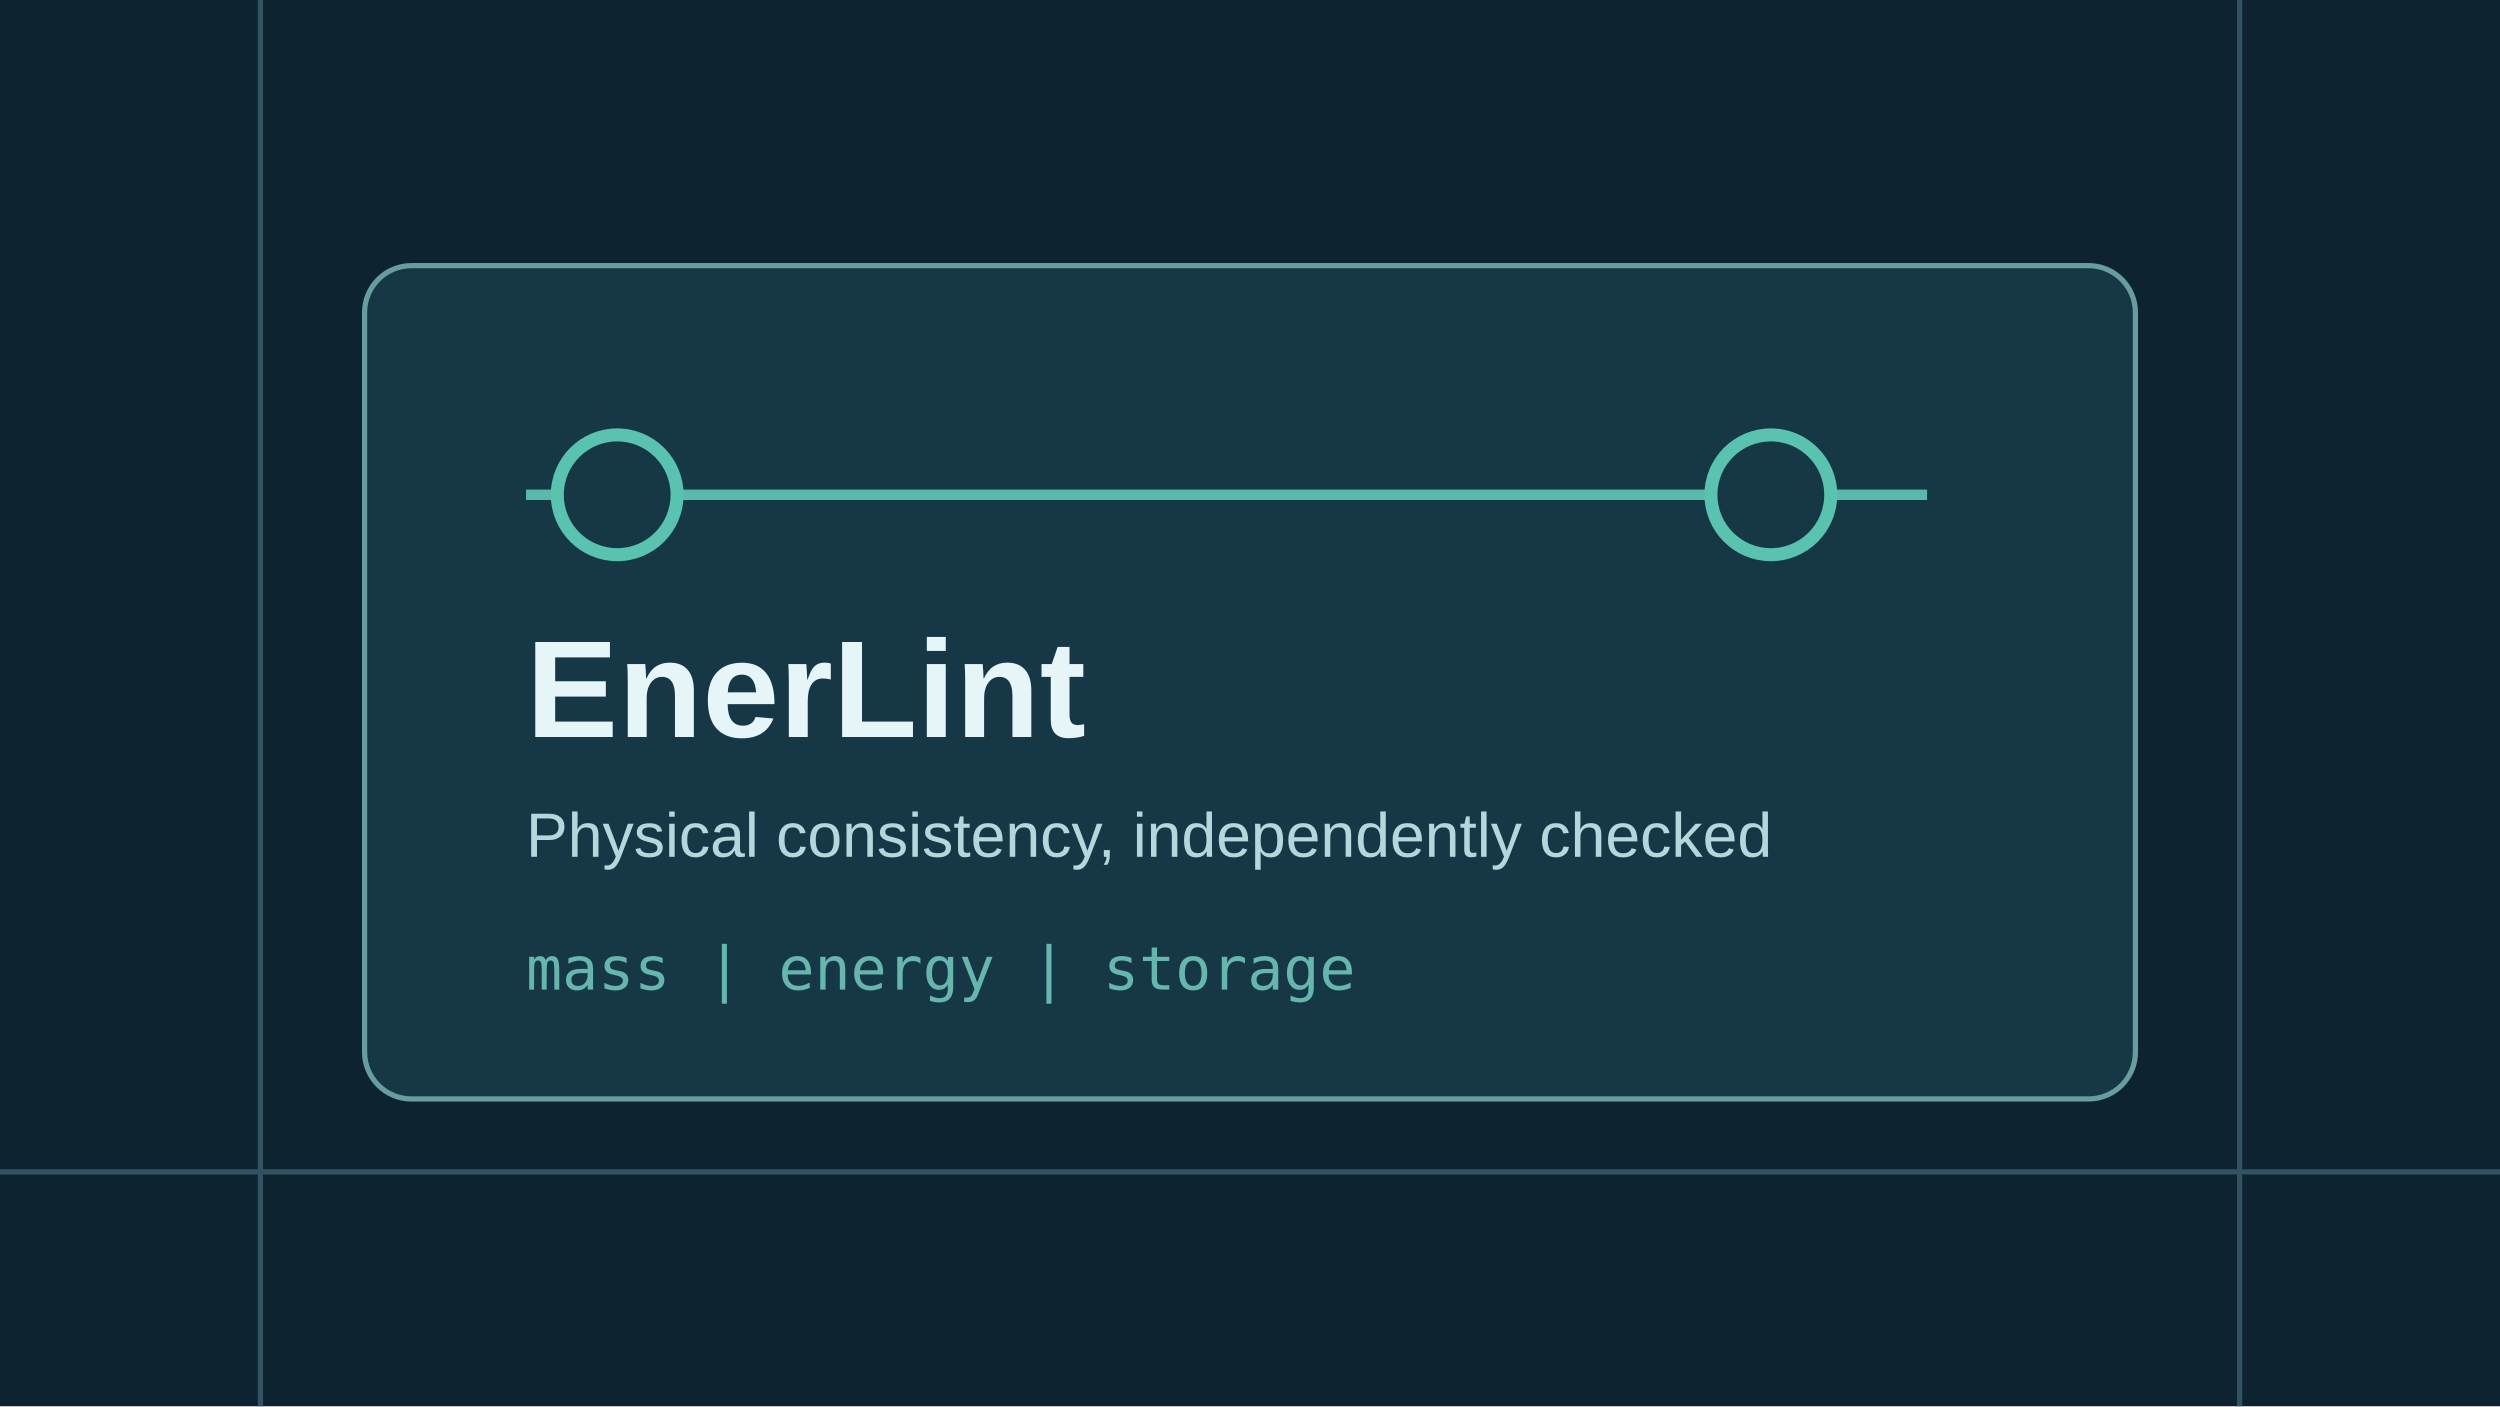
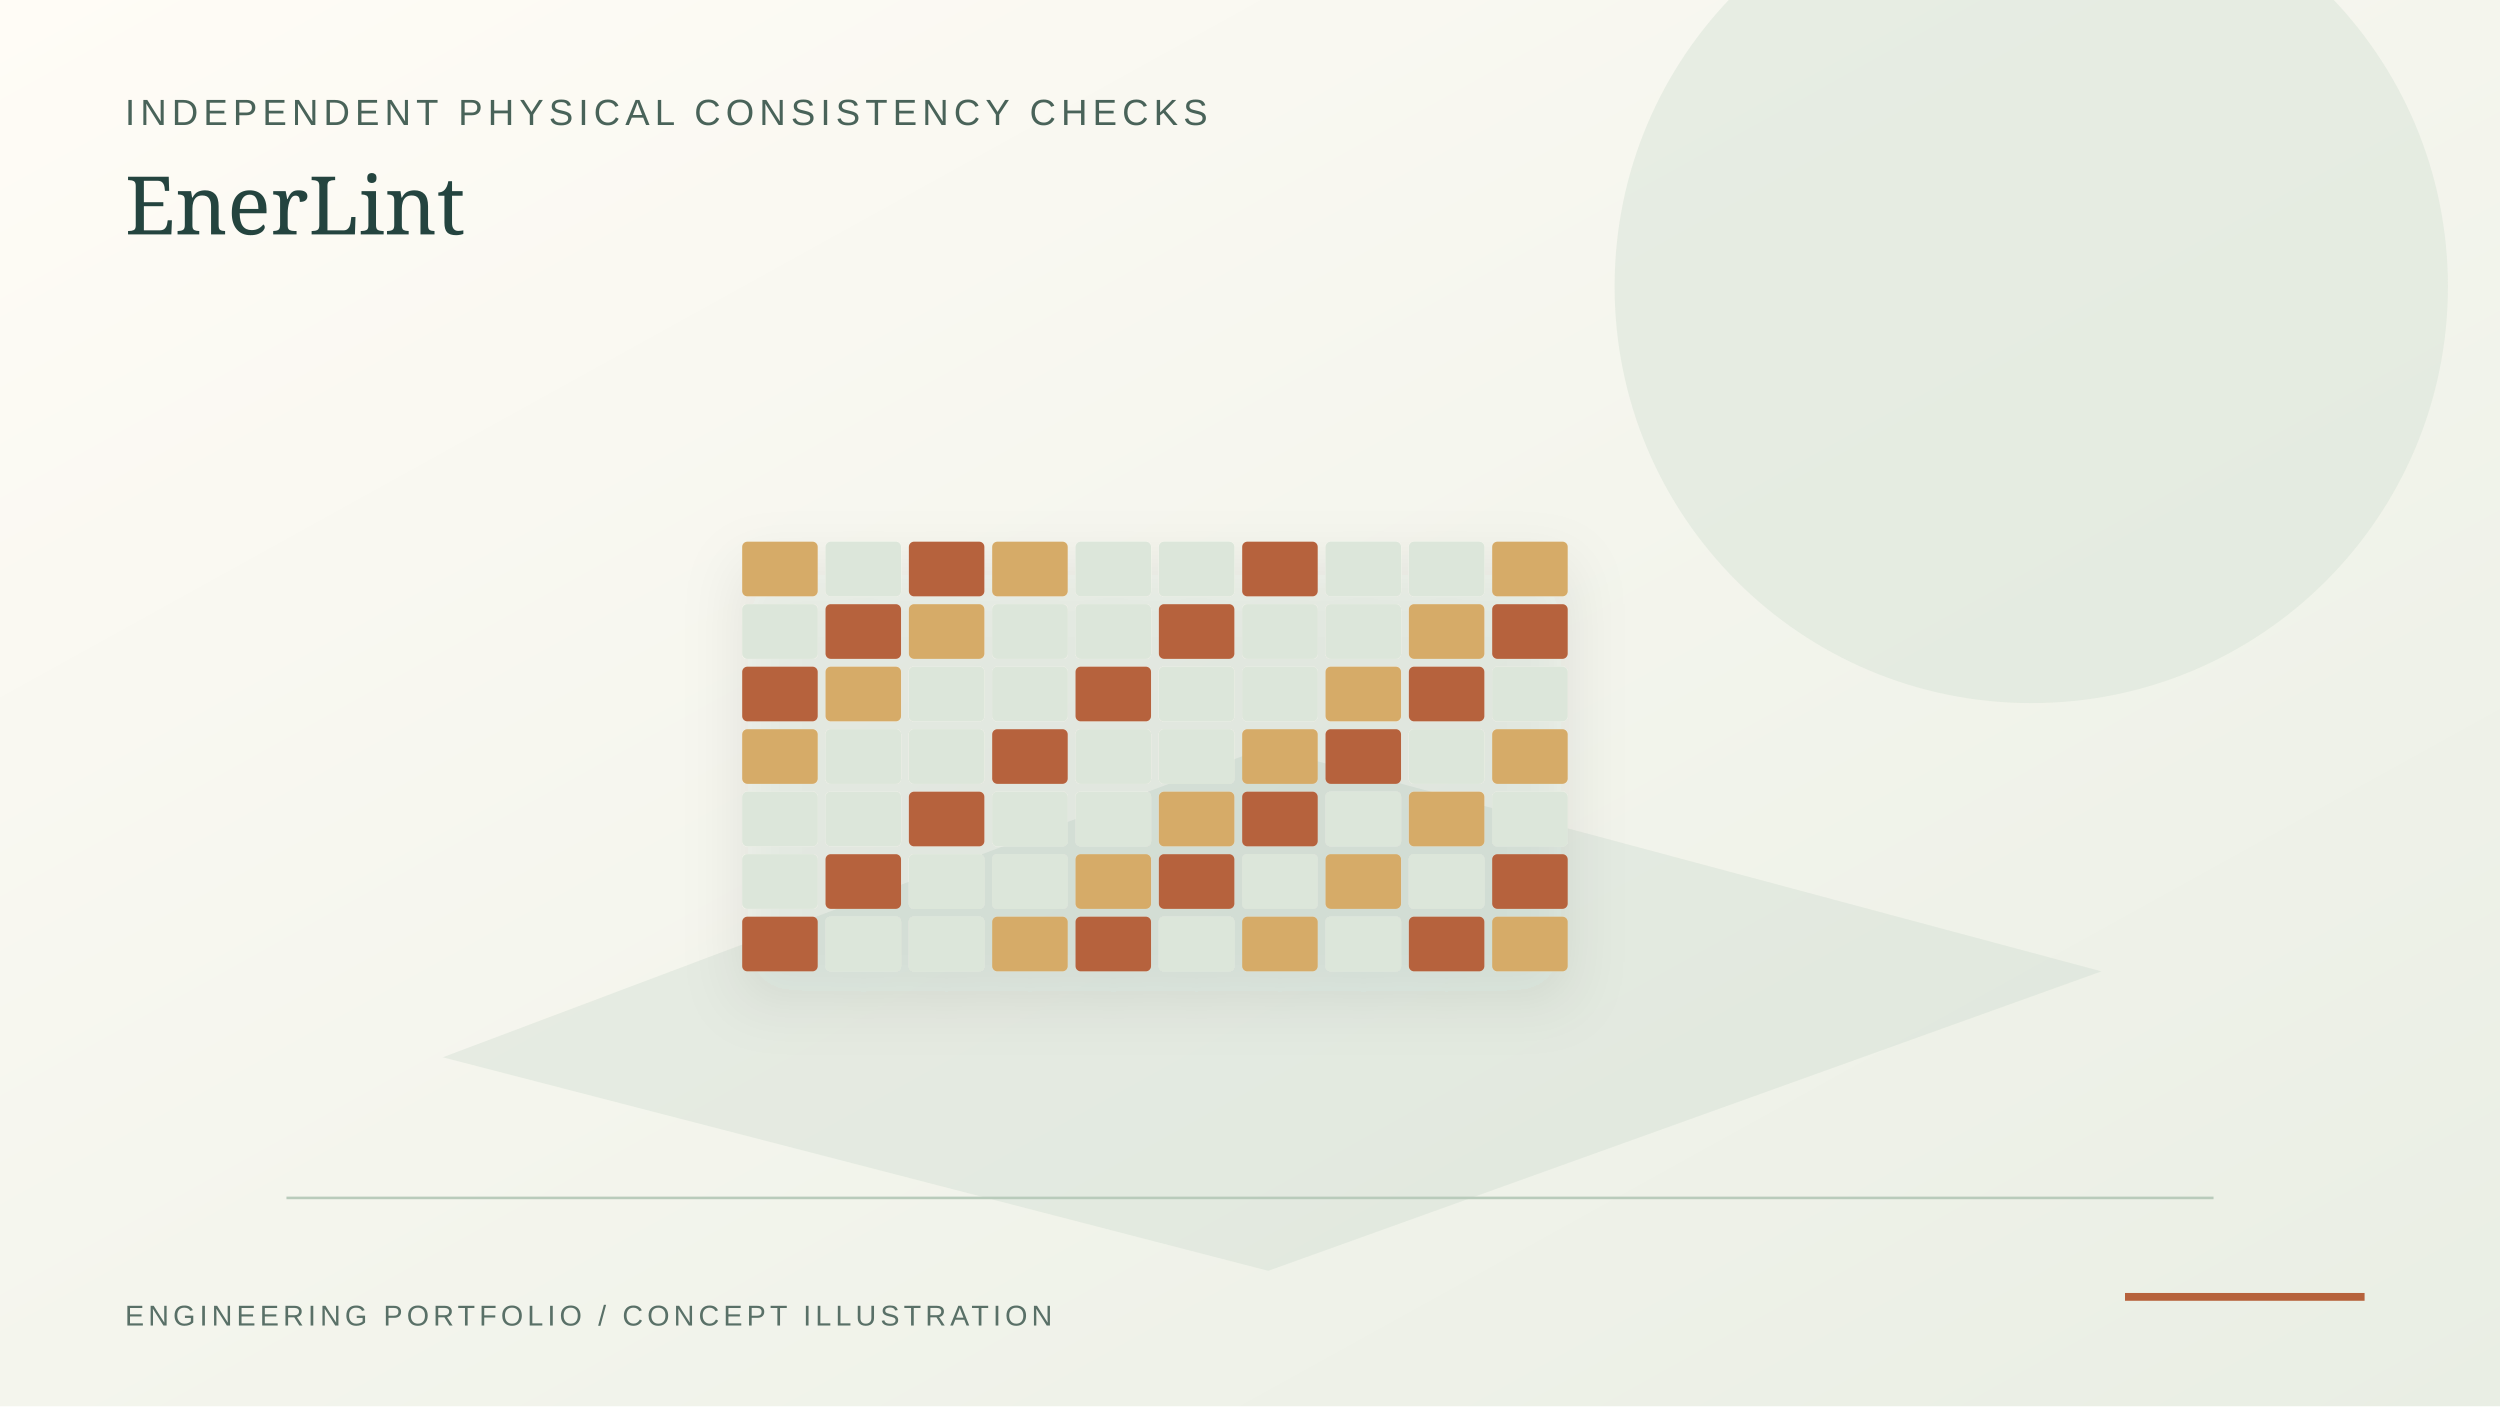
- <svg xmlns="http://www.w3.org/2000/svg" viewBox="0 0 960 540" role="img" aria-label="EnerLint concept illustration">
-   <rect width="960" height="540" fill="#0d2330" />
-   <path d="M0 450h960M100 0v540M860 0v540" stroke="#315262" stroke-width="2" />
-   <rect x="140" y="102" width="680" height="320" rx="18" fill="#163846" stroke="#679e9d" stroke-width="2" />
-   <path d="M202 190h538" stroke="#58baaa" stroke-width="4" />
-   <circle cx="237" cy="190" r="23" stroke="#59c3b0" stroke-width="5" fill="#163846" />
-   <circle cx="680" cy="190" r="23" stroke="#59c3b0" stroke-width="5" fill="#163846" />
-   <text x="202" y="283" font-family="Arial,sans-serif" font-size="53" fill="#e5f5f8" font-weight="700">EnerLint</text>
-   <text x="202" y="329" font-family="Arial,sans-serif" font-size="24" fill="#b5d7db">Physical consistency, independently checked</text>
-   <text x="202" y="380" font-family="monospace" font-size="23" fill="#66b6ae">mass | energy | storage</text>
+ <svg xmlns="http://www.w3.org/2000/svg" viewBox="0 0 960 540" role="img" aria-labelledby="title desc">
+   <defs>
+     <linearGradient id="bg" x2="1" y2="1">
+       <stop stop-color="#fffcf6" />
+       <stop offset="1" stop-color="#e9eee4" />
+     </linearGradient>
+     <filter id="shadow" x="-20%" y="-20%" width="140%" height="150%">
+       <feDropShadow dx="0" dy="10" stdDeviation="12" flood-color="#24443f" flood-opacity=".1" />
+     </filter>
+   </defs>
+   <rect width="960" height="540" fill="url(#bg)" />
+   <circle cx="780" cy="110" r="160" fill="#dce6da" opacity=".6" />
+   <path d="M170 406L487 488L807 373L486 287Z" fill="#cedbcf" opacity=".38" />
+   <path d="M110 460H850" stroke="#b9cbbb" stroke-width="1" />
+   <text x="48" y="48" fill="#496359" font-family="Arial,sans-serif" font-size="14" letter-spacing="2">INDEPENDENT PHYSICAL CONSISTENCY CHECKS</text>
+   <text x="48" y="90" fill="#24443f" font-family="Georgia,serif" font-size="31">EnerLint</text>
+   <g filter="url(#shadow)">
+     <g transform="translate(285 208)">
+       <rect x="0" y="0" width="29" height="21" rx="2" fill="#d6ab68" stroke="none" stroke-width="2" />
+       <rect x="32" y="0" width="29" height="21" rx="2" fill="#dce6da" stroke="none" stroke-width="2" />
+       <rect x="64" y="0" width="29" height="21" rx="2" fill="#b6623c" stroke="none" stroke-width="2" />
+       <rect x="96" y="0" width="29" height="21" rx="2" fill="#d6ab68" stroke="none" stroke-width="2" />
+       <rect x="128" y="0" width="29" height="21" rx="2" fill="#dce6da" stroke="none" stroke-width="2" />
+       <rect x="160" y="0" width="29" height="21" rx="2" fill="#dce6da" stroke="none" stroke-width="2" />
+       <rect x="192" y="0" width="29" height="21" rx="2" fill="#b6623c" stroke="none" stroke-width="2" />
+       <rect x="224" y="0" width="29" height="21" rx="2" fill="#dce6da" stroke="none" stroke-width="2" />
+       <rect x="256" y="0" width="29" height="21" rx="2" fill="#dce6da" stroke="none" stroke-width="2" />
+       <rect x="288" y="0" width="29" height="21" rx="2" fill="#d6ab68" stroke="none" stroke-width="2" />
+       <rect x="0" y="24" width="29" height="21" rx="2" fill="#dce6da" stroke="none" stroke-width="2" />
+       <rect x="32" y="24" width="29" height="21" rx="2" fill="#b6623c" stroke="none" stroke-width="2" />
+       <rect x="64" y="24" width="29" height="21" rx="2" fill="#d6ab68" stroke="none" stroke-width="2" />
+       <rect x="96" y="24" width="29" height="21" rx="2" fill="#dce6da" stroke="none" stroke-width="2" />
+       <rect x="128" y="24" width="29" height="21" rx="2" fill="#dce6da" stroke="none" stroke-width="2" />
+       <rect x="160" y="24" width="29" height="21" rx="2" fill="#b6623c" stroke="none" stroke-width="2" />
+       <rect x="192" y="24" width="29" height="21" rx="2" fill="#dce6da" stroke="none" stroke-width="2" />
+       <rect x="224" y="24" width="29" height="21" rx="2" fill="#dce6da" stroke="none" stroke-width="2" />
+       <rect x="256" y="24" width="29" height="21" rx="2" fill="#d6ab68" stroke="none" stroke-width="2" />
+       <rect x="288" y="24" width="29" height="21" rx="2" fill="#b6623c" stroke="none" stroke-width="2" />
+       <rect x="0" y="48" width="29" height="21" rx="2" fill="#b6623c" stroke="none" stroke-width="2" />
+       <rect x="32" y="48" width="29" height="21" rx="2" fill="#d6ab68" stroke="none" stroke-width="2" />
+       <rect x="64" y="48" width="29" height="21" rx="2" fill="#dce6da" stroke="none" stroke-width="2" />
+       <rect x="96" y="48" width="29" height="21" rx="2" fill="#dce6da" stroke="none" stroke-width="2" />
+       <rect x="128" y="48" width="29" height="21" rx="2" fill="#b6623c" stroke="none" stroke-width="2" />
+       <rect x="160" y="48" width="29" height="21" rx="2" fill="#dce6da" stroke="none" stroke-width="2" />
+       <rect x="192" y="48" width="29" height="21" rx="2" fill="#dce6da" stroke="none" stroke-width="2" />
+       <rect x="224" y="48" width="29" height="21" rx="2" fill="#d6ab68" stroke="none" stroke-width="2" />
+       <rect x="256" y="48" width="29" height="21" rx="2" fill="#b6623c" stroke="none" stroke-width="2" />
+       <rect x="288" y="48" width="29" height="21" rx="2" fill="#dce6da" stroke="none" stroke-width="2" />
+       <rect x="0" y="72" width="29" height="21" rx="2" fill="#d6ab68" stroke="none" stroke-width="2" />
+       <rect x="32" y="72" width="29" height="21" rx="2" fill="#dce6da" stroke="none" stroke-width="2" />
+       <rect x="64" y="72" width="29" height="21" rx="2" fill="#dce6da" stroke="none" stroke-width="2" />
+       <rect x="96" y="72" width="29" height="21" rx="2" fill="#b6623c" stroke="none" stroke-width="2" />
+       <rect x="128" y="72" width="29" height="21" rx="2" fill="#dce6da" stroke="none" stroke-width="2" />
+       <rect x="160" y="72" width="29" height="21" rx="2" fill="#dce6da" stroke="none" stroke-width="2" />
+       <rect x="192" y="72" width="29" height="21" rx="2" fill="#d6ab68" stroke="none" stroke-width="2" />
+       <rect x="224" y="72" width="29" height="21" rx="2" fill="#b6623c" stroke="none" stroke-width="2" />
+       <rect x="256" y="72" width="29" height="21" rx="2" fill="#dce6da" stroke="none" stroke-width="2" />
+       <rect x="288" y="72" width="29" height="21" rx="2" fill="#d6ab68" stroke="none" stroke-width="2" />
+       <rect x="0" y="96" width="29" height="21" rx="2" fill="#dce6da" stroke="none" stroke-width="2" />
+       <rect x="32" y="96" width="29" height="21" rx="2" fill="#dce6da" stroke="none" stroke-width="2" />
+       <rect x="64" y="96" width="29" height="21" rx="2" fill="#b6623c" stroke="none" stroke-width="2" />
+       <rect x="96" y="96" width="29" height="21" rx="2" fill="#dce6da" stroke="none" stroke-width="2" />
+       <rect x="128" y="96" width="29" height="21" rx="2" fill="#dce6da" stroke="none" stroke-width="2" />
+       <rect x="160" y="96" width="29" height="21" rx="2" fill="#d6ab68" stroke="none" stroke-width="2" />
+       <rect x="192" y="96" width="29" height="21" rx="2" fill="#b6623c" stroke="none" stroke-width="2" />
+       <rect x="224" y="96" width="29" height="21" rx="2" fill="#dce6da" stroke="none" stroke-width="2" />
+       <rect x="256" y="96" width="29" height="21" rx="2" fill="#d6ab68" stroke="none" stroke-width="2" />
+       <rect x="288" y="96" width="29" height="21" rx="2" fill="#dce6da" stroke="none" stroke-width="2" />
+       <rect x="0" y="120" width="29" height="21" rx="2" fill="#dce6da" stroke="none" stroke-width="2" />
+       <rect x="32" y="120" width="29" height="21" rx="2" fill="#b6623c" stroke="none" stroke-width="2" />
+       <rect x="64" y="120" width="29" height="21" rx="2" fill="#dce6da" stroke="none" stroke-width="2" />
+       <rect x="96" y="120" width="29" height="21" rx="2" fill="#dce6da" stroke="none" stroke-width="2" />
+       <rect x="128" y="120" width="29" height="21" rx="2" fill="#d6ab68" stroke="none" stroke-width="2" />
+       <rect x="160" y="120" width="29" height="21" rx="2" fill="#b6623c" stroke="none" stroke-width="2" />
+       <rect x="192" y="120" width="29" height="21" rx="2" fill="#dce6da" stroke="none" stroke-width="2" />
+       <rect x="224" y="120" width="29" height="21" rx="2" fill="#d6ab68" stroke="none" stroke-width="2" />
+       <rect x="256" y="120" width="29" height="21" rx="2" fill="#dce6da" stroke="none" stroke-width="2" />
+       <rect x="288" y="120" width="29" height="21" rx="2" fill="#b6623c" stroke="none" stroke-width="2" />
+       <rect x="0" y="144" width="29" height="21" rx="2" fill="#b6623c" stroke="none" stroke-width="2" />
+       <rect x="32" y="144" width="29" height="21" rx="2" fill="#dce6da" stroke="none" stroke-width="2" />
+       <rect x="64" y="144" width="29" height="21" rx="2" fill="#dce6da" stroke="none" stroke-width="2" />
+       <rect x="96" y="144" width="29" height="21" rx="2" fill="#d6ab68" stroke="none" stroke-width="2" />
+       <rect x="128" y="144" width="29" height="21" rx="2" fill="#b6623c" stroke="none" stroke-width="2" />
+       <rect x="160" y="144" width="29" height="21" rx="2" fill="#dce6da" stroke="none" stroke-width="2" />
+       <rect x="192" y="144" width="29" height="21" rx="2" fill="#d6ab68" stroke="none" stroke-width="2" />
+       <rect x="224" y="144" width="29" height="21" rx="2" fill="#dce6da" stroke="none" stroke-width="2" />
+       <rect x="256" y="144" width="29" height="21" rx="2" fill="#b6623c" stroke="none" stroke-width="2" />
+       <rect x="288" y="144" width="29" height="21" rx="2" fill="#d6ab68" stroke="none" stroke-width="2" />
+     </g>
+   </g>
+   <text x="48" y="509" fill="#597067" font-family="Arial,sans-serif" font-size="11" letter-spacing="1.6">ENGINEERING PORTFOLIO / CONCEPT ILLUSTRATION</text>
+   <path d="M816 498H908" stroke="#b6623c" stroke-width="3" />
</svg>
